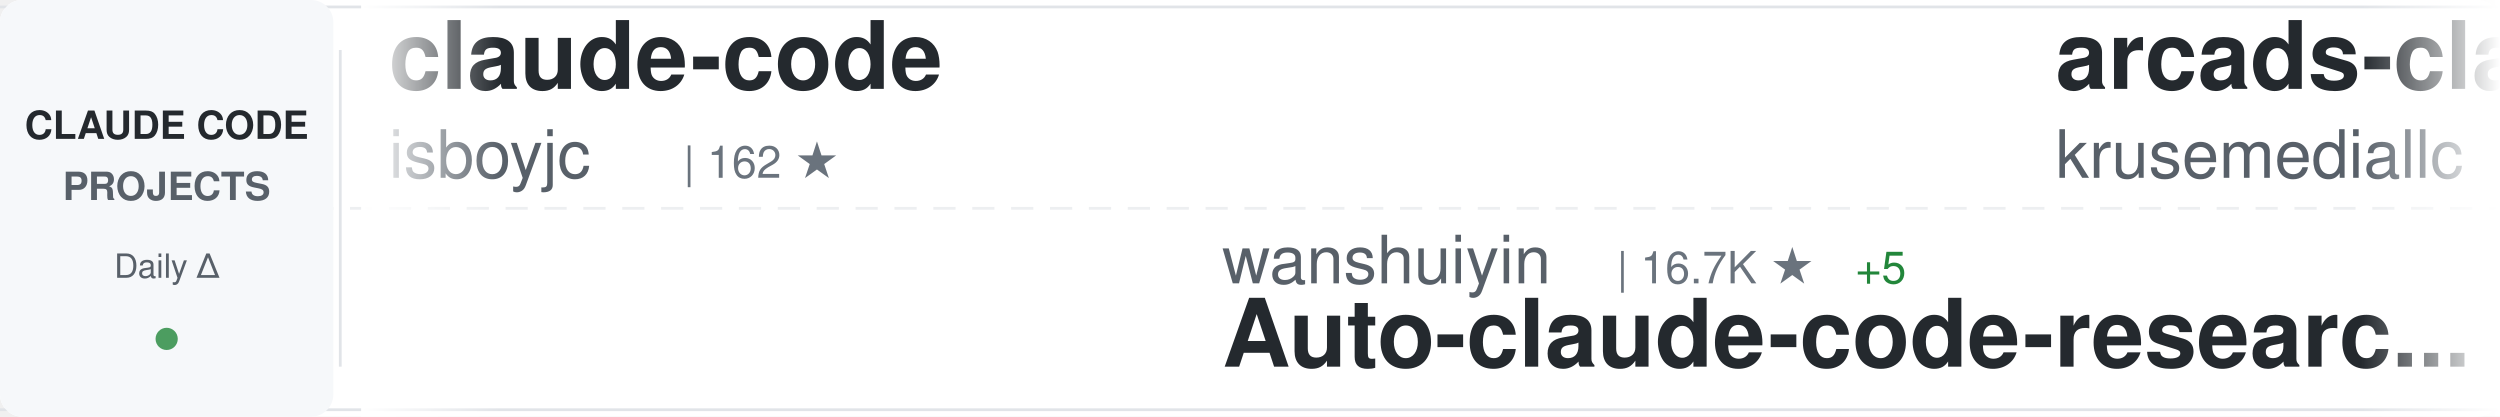
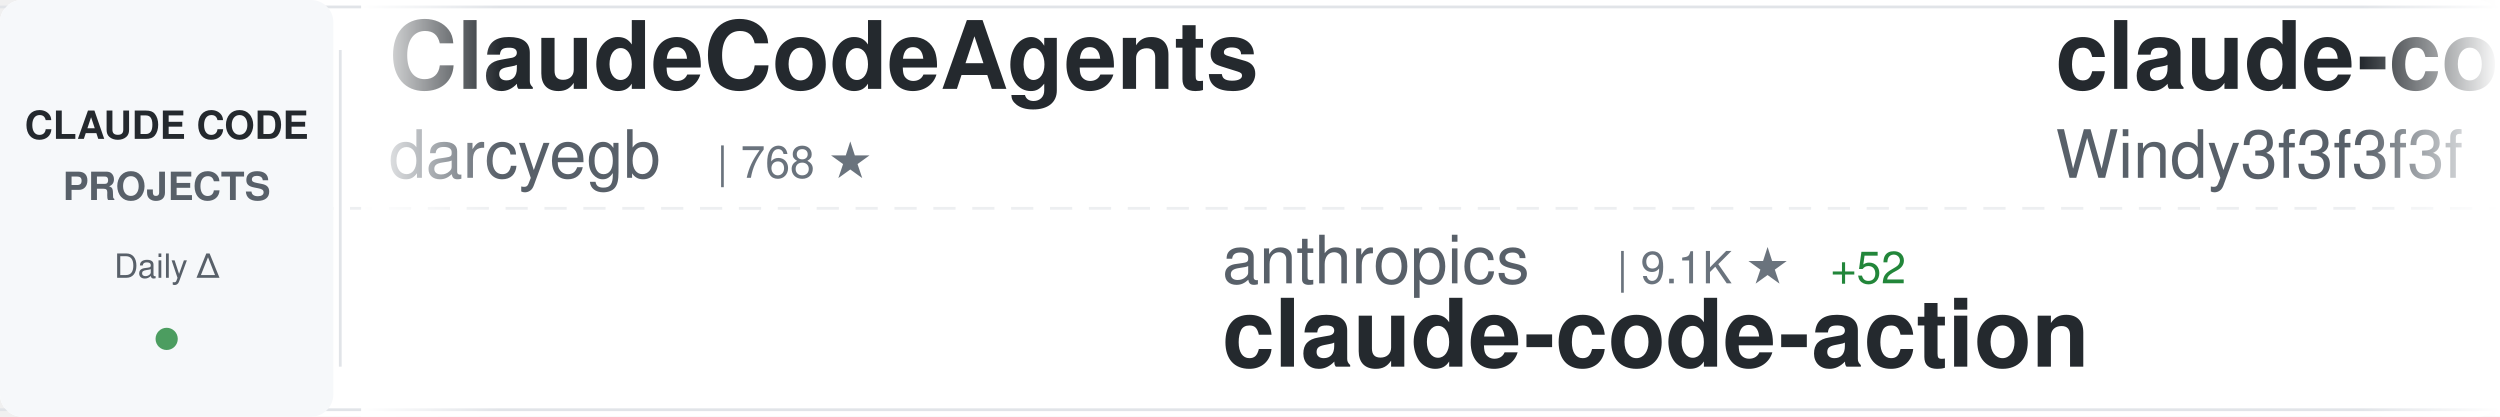
<svg xmlns="http://www.w3.org/2000/svg" width="900" height="150">
  <defs>
    <linearGradient id="awesomeLeftFade" x1="0%" y1="0%" x2="100%" y2="0%">
      <stop offset="0%" style="stop-color:#ffffff;stop-opacity:1" />
      <stop offset="100%" style="stop-color:#ffffff;stop-opacity:0" />
    </linearGradient>
    <linearGradient id="awesomeRightFade" x1="0%" y1="0%" x2="100%" y2="0%">
      <stop offset="0%" style="stop-color:#ffffff;stop-opacity:0" />
      <stop offset="100%" style="stop-color:#ffffff;stop-opacity:1" />
    </linearGradient>
  </defs>
  <rect width="900" height="150" fill="#ffffff" rx="8" />
  <rect x="0" y="2" width="900" height="1" fill="#e1e4e8" />
  <rect x="0" y="147" width="900" height="1" fill="#e1e4e8" />
  <line x1="0" y1="75" x2="900" y2="75" stroke="#e1e4e8" stroke-width="1" stroke-dasharray="8 6" opacity="0.6" />
  <rect x="0" y="0" width="120" height="150" fill="#f6f8fa" rx="8" />
  <text x="60" y="50" font-family="-apple-system, BlinkMacSystemFont, 'Segoe UI', Helvetica, Arial, sans-serif" font-size="14" font-weight="600" fill="#24292e" text-anchor="middle">CLAUDE CODE</text>
  <text x="60" y="72" font-family="-apple-system, BlinkMacSystemFont, 'Segoe UI', Helvetica, Arial, sans-serif" font-size="14" font-weight="600" fill="#586069" text-anchor="middle">PROJECTS</text>
  <text x="60" y="100" font-family="-apple-system, BlinkMacSystemFont, 'Segoe UI', Helvetica, Arial, sans-serif" font-size="12" font-weight="500" fill="#586069" text-anchor="middle">Daily Δ</text>
  <circle cx="60" cy="122" r="4" fill="#22863a" opacity="0.8" />
  <rect x="122" y="18" width="1" height="114" fill="#e1e4e8" />
  <clipPath id="awesomeTickerClip">
    <rect x="130" y="0" width="770" height="150" />
  </clipPath>
  <g clip-path="url(#awesomeTickerClip)">
    <g id="awesomeTickerItems">
      <animateTransform attributeName="transform" attributeType="XML" type="translate" from="0 0" to="-3000 0" dur="54s" repeatCount="indefinite" />
      <g transform="translate(0, 0)">
-         <text x="140" y="32" font-family="-apple-system, BlinkMacSystemFont, 'Segoe UI', Helvetica, Arial, sans-serif" font-size="34" font-weight="600" fill="#24292e">claude-code</text>
-         <text x="140" y="64" font-family="-apple-system, BlinkMacSystemFont, 'Segoe UI', Helvetica, Arial, sans-serif" font-size="24" font-weight="400" fill="#586069">isboyjc</text>
-         <text x="246" y="64" font-family="-apple-system, BlinkMacSystemFont, 'Segoe UI', Helvetica, Arial, sans-serif" font-size="16" font-weight="500" fill="#6a737d">| 162 ★</text>
+         <text x="140" y="32" font-family="-apple-system, BlinkMacSystemFont, 'Segoe UI', Helvetica, Arial, sans-serif" font-size="34" font-weight="600" fill="#24292e">ClaudeCodeAgents</text>
+         <text x="140" y="64" font-family="-apple-system, BlinkMacSystemFont, 'Segoe UI', Helvetica, Arial, sans-serif" font-size="24" font-weight="400" fill="#586069">darcyegb</text>
+         <text x="258" y="64" font-family="-apple-system, BlinkMacSystemFont, 'Segoe UI', Helvetica, Arial, sans-serif" font-size="16" font-weight="500" fill="#6a737d">| 768 ★</text>
      </g>
      <g transform="translate(300, 0)">
-         <text x="140" y="102" font-family="-apple-system, BlinkMacSystemFont, 'Segoe UI', Helvetica, Arial, sans-serif" font-size="24" font-weight="400" fill="#586069">wanshuiyin</text>
-         <text x="282" y="102" font-family="-apple-system, BlinkMacSystemFont, 'Segoe UI', Helvetica, Arial, sans-serif" font-size="16" font-weight="500" fill="#6a737d">| 16.7K ★</text>
-         <text x="368" y="102" font-family="-apple-system, BlinkMacSystemFont, 'Segoe UI', Helvetica, Arial, sans-serif" font-size="16" font-weight="500" fill="#22863a"> +5</text>
-         <text x="140" y="132" font-family="-apple-system, BlinkMacSystemFont, 'Segoe UI', Helvetica, Arial, sans-serif" font-size="34" font-weight="600" fill="#24292e">Auto-claude-code-researc...</text>
+         <text x="140" y="102" font-family="-apple-system, BlinkMacSystemFont, 'Segoe UI', Helvetica, Arial, sans-serif" font-size="24" font-weight="400" fill="#586069">anthropics</text>
+         <text x="282" y="102" font-family="-apple-system, BlinkMacSystemFont, 'Segoe UI', Helvetica, Arial, sans-serif" font-size="16" font-weight="500" fill="#6a737d">| 9.1K ★</text>
+         <text x="359" y="102" font-family="-apple-system, BlinkMacSystemFont, 'Segoe UI', Helvetica, Arial, sans-serif" font-size="16" font-weight="500" fill="#22863a"> +52</text>
+         <text x="140" y="132" font-family="-apple-system, BlinkMacSystemFont, 'Segoe UI', Helvetica, Arial, sans-serif" font-size="34" font-weight="600" fill="#24292e">claude-code-action</text>
      </g>
      <g transform="translate(600, 0)">
-         <text x="140" y="32" font-family="-apple-system, BlinkMacSystemFont, 'Segoe UI', Helvetica, Arial, sans-serif" font-size="34" font-weight="600" fill="#24292e">arcads-claude-code</text>
-         <text x="140" y="64" font-family="-apple-system, BlinkMacSystemFont, 'Segoe UI', Helvetica, Arial, sans-serif" font-size="24" font-weight="400" fill="#586069">krusemediallc</text>
-         <text x="318" y="64" font-family="-apple-system, BlinkMacSystemFont, 'Segoe UI', Helvetica, Arial, sans-serif" font-size="16" font-weight="500" fill="#6a737d">| 1.5K ★</text>
-         <text x="395" y="64" font-family="-apple-system, BlinkMacSystemFont, 'Segoe UI', Helvetica, Arial, sans-serif" font-size="16" font-weight="500" fill="#22863a"> +1</text>
+         <text x="140" y="32" font-family="-apple-system, BlinkMacSystemFont, 'Segoe UI', Helvetica, Arial, sans-serif" font-size="34" font-weight="600" fill="#24292e">claude-code-from-scratch</text>
+         <text x="140" y="64" font-family="-apple-system, BlinkMacSystemFont, 'Segoe UI', Helvetica, Arial, sans-serif" font-size="24" font-weight="400" fill="#586069">Windy3f3f3f3f</text>
+         <text x="318" y="64" font-family="-apple-system, BlinkMacSystemFont, 'Segoe UI', Helvetica, Arial, sans-serif" font-size="16" font-weight="500" fill="#6a737d">| 2.7K ★</text>
      </g>
      <g transform="translate(900, 0)">
-         <text x="140" y="102" font-family="-apple-system, BlinkMacSystemFont, 'Segoe UI', Helvetica, Arial, sans-serif" font-size="24" font-weight="400" fill="#586069">huangserva</text>
-         <text x="282" y="102" font-family="-apple-system, BlinkMacSystemFont, 'Segoe UI', Helvetica, Arial, sans-serif" font-size="16" font-weight="500" fill="#6a737d">| 631 ★</text>
-         <text x="140" y="132" font-family="-apple-system, BlinkMacSystemFont, 'Segoe UI', Helvetica, Arial, sans-serif" font-size="34" font-weight="600" fill="#24292e">claude-code-cli</text>
+         <text x="140" y="102" font-family="-apple-system, BlinkMacSystemFont, 'Segoe UI', Helvetica, Arial, sans-serif" font-size="24" font-weight="400" fill="#586069">zstmfhy</text>
+         <text x="246" y="102" font-family="-apple-system, BlinkMacSystemFont, 'Segoe UI', Helvetica, Arial, sans-serif" font-size="16" font-weight="500" fill="#6a737d">| 189 ★</text>
+         <text x="140" y="132" font-family="-apple-system, BlinkMacSystemFont, 'Segoe UI', Helvetica, Arial, sans-serif" font-size="34" font-weight="600" fill="#24292e">Claude-code</text>
      </g>
      <g transform="translate(1200, 0)">
-         <text x="140" y="32" font-family="-apple-system, BlinkMacSystemFont, 'Segoe UI', Helvetica, Arial, sans-serif" font-size="34" font-weight="600" fill="#24292e">Claude-Code-Source-Study</text>
-         <text x="140" y="64" font-family="-apple-system, BlinkMacSystemFont, 'Segoe UI', Helvetica, Arial, sans-serif" font-size="24" font-weight="400" fill="#586069">luyao618</text>
-         <text x="258" y="64" font-family="-apple-system, BlinkMacSystemFont, 'Segoe UI', Helvetica, Arial, sans-serif" font-size="16" font-weight="500" fill="#6a737d">| 1.7K ★</text>
+         <text x="140" y="32" font-family="-apple-system, BlinkMacSystemFont, 'Segoe UI', Helvetica, Arial, sans-serif" font-size="34" font-weight="600" fill="#24292e">claude_codex_bridge</text>
+         <text x="140" y="64" font-family="-apple-system, BlinkMacSystemFont, 'Segoe UI', Helvetica, Arial, sans-serif" font-size="24" font-weight="400" fill="#586069">SeemSeam</text>
+         <text x="258" y="64" font-family="-apple-system, BlinkMacSystemFont, 'Segoe UI', Helvetica, Arial, sans-serif" font-size="16" font-weight="500" fill="#6a737d">| 3.5K ★</text>
+         <text x="335" y="64" font-family="-apple-system, BlinkMacSystemFont, 'Segoe UI', Helvetica, Arial, sans-serif" font-size="16" font-weight="500" fill="#22863a"> +1</text>
      </g>
      <g transform="translate(1500, 0)">
-         <text x="140" y="102" font-family="-apple-system, BlinkMacSystemFont, 'Segoe UI', Helvetica, Arial, sans-serif" font-size="24" font-weight="400" fill="#586069">Windy3f3f3f3f</text>
-         <text x="318" y="102" font-family="-apple-system, BlinkMacSystemFont, 'Segoe UI', Helvetica, Arial, sans-serif" font-size="16" font-weight="500" fill="#6a737d">| 3.7K ★</text>
-         <text x="140" y="132" font-family="-apple-system, BlinkMacSystemFont, 'Segoe UI', Helvetica, Arial, sans-serif" font-size="34" font-weight="600" fill="#24292e">how-claude-code-works</text>
+         <text x="140" y="102" font-family="-apple-system, BlinkMacSystemFont, 'Segoe UI', Helvetica, Arial, sans-serif" font-size="24" font-weight="400" fill="#586069">musistudio</text>
+         <text x="282" y="102" font-family="-apple-system, BlinkMacSystemFont, 'Segoe UI', Helvetica, Arial, sans-serif" font-size="16" font-weight="500" fill="#6a737d">| 37.4K ★</text>
+         <text x="140" y="132" font-family="-apple-system, BlinkMacSystemFont, 'Segoe UI', Helvetica, Arial, sans-serif" font-size="34" font-weight="600" fill="#24292e">claude-code-router</text>
      </g>
      <g transform="translate(1800, 0)">
-         <text x="140" y="32" font-family="-apple-system, BlinkMacSystemFont, 'Segoe UI', Helvetica, Arial, sans-serif" font-size="34" font-weight="600" fill="#24292e">claude-code-spec-workflo...</text>
-         <text x="140" y="64" font-family="-apple-system, BlinkMacSystemFont, 'Segoe UI', Helvetica, Arial, sans-serif" font-size="24" font-weight="400" fill="#586069">Pimzino</text>
-         <text x="246" y="64" font-family="-apple-system, BlinkMacSystemFont, 'Segoe UI', Helvetica, Arial, sans-serif" font-size="16" font-weight="500" fill="#6a737d">| 3.9K ★</text>
+         <text x="140" y="32" font-family="-apple-system, BlinkMacSystemFont, 'Segoe UI', Helvetica, Arial, sans-serif" font-size="34" font-weight="600" fill="#24292e">awesome-claude-code</text>
+         <text x="140" y="64" font-family="-apple-system, BlinkMacSystemFont, 'Segoe UI', Helvetica, Arial, sans-serif" font-size="24" font-weight="400" fill="#586069">jqueryscript</text>
+         <text x="306" y="64" font-family="-apple-system, BlinkMacSystemFont, 'Segoe UI', Helvetica, Arial, sans-serif" font-size="16" font-weight="500" fill="#6a737d">| 517 ★</text>
      </g>
      <g transform="translate(2100, 0)">
-         <text x="140" y="102" font-family="-apple-system, BlinkMacSystemFont, 'Segoe UI', Helvetica, Arial, sans-serif" font-size="24" font-weight="400" fill="#586069">anthropics</text>
-         <text x="282" y="102" font-family="-apple-system, BlinkMacSystemFont, 'Segoe UI', Helvetica, Arial, sans-serif" font-size="16" font-weight="500" fill="#6a737d">| 148.2K ★</text>
-         <text x="377" y="102" font-family="-apple-system, BlinkMacSystemFont, 'Segoe UI', Helvetica, Arial, sans-serif" font-size="16" font-weight="500" fill="#22863a"> +19</text>
+         <text x="140" y="102" font-family="-apple-system, BlinkMacSystemFont, 'Segoe UI', Helvetica, Arial, sans-serif" font-size="24" font-weight="400" fill="#586069">diet103</text>
+         <text x="246" y="102" font-family="-apple-system, BlinkMacSystemFont, 'Segoe UI', Helvetica, Arial, sans-serif" font-size="16" font-weight="500" fill="#6a737d">| 10.0K ★</text>
+         <text x="140" y="132" font-family="-apple-system, BlinkMacSystemFont, 'Segoe UI', Helvetica, Arial, sans-serif" font-size="34" font-weight="600" fill="#24292e">claude-code-infrastructu...</text>
+       </g>
+       <g transform="translate(2400, 0)">
+         <text x="140" y="32" font-family="-apple-system, BlinkMacSystemFont, 'Segoe UI', Helvetica, Arial, sans-serif" font-size="34" font-weight="600" fill="#24292e">claude-code-source-code-...</text>
+         <text x="140" y="64" font-family="-apple-system, BlinkMacSystemFont, 'Segoe UI', Helvetica, Arial, sans-serif" font-size="24" font-weight="400" fill="#586069">ghuntley</text>
+         <text x="258" y="64" font-family="-apple-system, BlinkMacSystemFont, 'Segoe UI', Helvetica, Arial, sans-serif" font-size="16" font-weight="500" fill="#6a737d">| 992 ★</text>
+       </g>
+       <g transform="translate(2700, 0)">
+         <text x="140" y="102" font-family="-apple-system, BlinkMacSystemFont, 'Segoe UI', Helvetica, Arial, sans-serif" font-size="24" font-weight="400" fill="#586069">xorespesp</text>
+         <text x="270" y="102" font-family="-apple-system, BlinkMacSystemFont, 'Segoe UI', Helvetica, Arial, sans-serif" font-size="16" font-weight="500" fill="#6a737d">| 233 ★</text>
        <text x="140" y="132" font-family="-apple-system, BlinkMacSystemFont, 'Segoe UI', Helvetica, Arial, sans-serif" font-size="34" font-weight="600" fill="#24292e">claude-code</text>
      </g>
-       <g transform="translate(2400, 0)">
-         <text x="140" y="32" font-family="-apple-system, BlinkMacSystemFont, 'Segoe UI', Helvetica, Arial, sans-serif" font-size="34" font-weight="600" fill="#24292e">claude-code-reverse</text>
-         <text x="140" y="64" font-family="-apple-system, BlinkMacSystemFont, 'Segoe UI', Helvetica, Arial, sans-serif" font-size="24" font-weight="400" fill="#586069">Yuyz0112</text>
-         <text x="258" y="64" font-family="-apple-system, BlinkMacSystemFont, 'Segoe UI', Helvetica, Arial, sans-serif" font-size="16" font-weight="500" fill="#6a737d">| 2.4K ★</text>
-       </g>
-       <g transform="translate(2700, 0)">
-         <text x="140" y="102" font-family="-apple-system, BlinkMacSystemFont, 'Segoe UI', Helvetica, Arial, sans-serif" font-size="24" font-weight="400" fill="#586069">Piebald-AI</text>
-         <text x="282" y="102" font-family="-apple-system, BlinkMacSystemFont, 'Segoe UI', Helvetica, Arial, sans-serif" font-size="16" font-weight="500" fill="#6a737d">| 12.8K ★</text>
-         <text x="368" y="102" font-family="-apple-system, BlinkMacSystemFont, 'Segoe UI', Helvetica, Arial, sans-serif" font-size="16" font-weight="500" fill="#22863a"> +5</text>
-         <text x="140" y="132" font-family="-apple-system, BlinkMacSystemFont, 'Segoe UI', Helvetica, Arial, sans-serif" font-size="34" font-weight="600" fill="#24292e">claude-code-system-promp...</text>
-       </g>
      <g transform="translate(3000, 0)">
-         <text x="140" y="32" font-family="-apple-system, BlinkMacSystemFont, 'Segoe UI', Helvetica, Arial, sans-serif" font-size="34" font-weight="600" fill="#24292e">claude-code</text>
-         <text x="140" y="64" font-family="-apple-system, BlinkMacSystemFont, 'Segoe UI', Helvetica, Arial, sans-serif" font-size="24" font-weight="400" fill="#586069">isboyjc</text>
-         <text x="246" y="64" font-family="-apple-system, BlinkMacSystemFont, 'Segoe UI', Helvetica, Arial, sans-serif" font-size="16" font-weight="500" fill="#6a737d">| 162 ★</text>
+         <text x="140" y="32" font-family="-apple-system, BlinkMacSystemFont, 'Segoe UI', Helvetica, Arial, sans-serif" font-size="34" font-weight="600" fill="#24292e">ClaudeCodeAgents</text>
+         <text x="140" y="64" font-family="-apple-system, BlinkMacSystemFont, 'Segoe UI', Helvetica, Arial, sans-serif" font-size="24" font-weight="400" fill="#586069">darcyegb</text>
+         <text x="258" y="64" font-family="-apple-system, BlinkMacSystemFont, 'Segoe UI', Helvetica, Arial, sans-serif" font-size="16" font-weight="500" fill="#6a737d">| 768 ★</text>
      </g>
      <g transform="translate(3300, 0)">
-         <text x="140" y="102" font-family="-apple-system, BlinkMacSystemFont, 'Segoe UI', Helvetica, Arial, sans-serif" font-size="24" font-weight="400" fill="#586069">wanshuiyin</text>
-         <text x="282" y="102" font-family="-apple-system, BlinkMacSystemFont, 'Segoe UI', Helvetica, Arial, sans-serif" font-size="16" font-weight="500" fill="#6a737d">| 16.7K ★</text>
-         <text x="368" y="102" font-family="-apple-system, BlinkMacSystemFont, 'Segoe UI', Helvetica, Arial, sans-serif" font-size="16" font-weight="500" fill="#22863a"> +5</text>
-         <text x="140" y="132" font-family="-apple-system, BlinkMacSystemFont, 'Segoe UI', Helvetica, Arial, sans-serif" font-size="34" font-weight="600" fill="#24292e">Auto-claude-code-researc...</text>
+         <text x="140" y="102" font-family="-apple-system, BlinkMacSystemFont, 'Segoe UI', Helvetica, Arial, sans-serif" font-size="24" font-weight="400" fill="#586069">anthropics</text>
+         <text x="282" y="102" font-family="-apple-system, BlinkMacSystemFont, 'Segoe UI', Helvetica, Arial, sans-serif" font-size="16" font-weight="500" fill="#6a737d">| 9.1K ★</text>
+         <text x="359" y="102" font-family="-apple-system, BlinkMacSystemFont, 'Segoe UI', Helvetica, Arial, sans-serif" font-size="16" font-weight="500" fill="#22863a"> +52</text>
+         <text x="140" y="132" font-family="-apple-system, BlinkMacSystemFont, 'Segoe UI', Helvetica, Arial, sans-serif" font-size="34" font-weight="600" fill="#24292e">claude-code-action</text>
      </g>
      <g transform="translate(3600, 0)">
-         <text x="140" y="32" font-family="-apple-system, BlinkMacSystemFont, 'Segoe UI', Helvetica, Arial, sans-serif" font-size="34" font-weight="600" fill="#24292e">arcads-claude-code</text>
-         <text x="140" y="64" font-family="-apple-system, BlinkMacSystemFont, 'Segoe UI', Helvetica, Arial, sans-serif" font-size="24" font-weight="400" fill="#586069">krusemediallc</text>
-         <text x="318" y="64" font-family="-apple-system, BlinkMacSystemFont, 'Segoe UI', Helvetica, Arial, sans-serif" font-size="16" font-weight="500" fill="#6a737d">| 1.5K ★</text>
-         <text x="395" y="64" font-family="-apple-system, BlinkMacSystemFont, 'Segoe UI', Helvetica, Arial, sans-serif" font-size="16" font-weight="500" fill="#22863a"> +1</text>
+         <text x="140" y="32" font-family="-apple-system, BlinkMacSystemFont, 'Segoe UI', Helvetica, Arial, sans-serif" font-size="34" font-weight="600" fill="#24292e">claude-code-from-scratch</text>
+         <text x="140" y="64" font-family="-apple-system, BlinkMacSystemFont, 'Segoe UI', Helvetica, Arial, sans-serif" font-size="24" font-weight="400" fill="#586069">Windy3f3f3f3f</text>
+         <text x="318" y="64" font-family="-apple-system, BlinkMacSystemFont, 'Segoe UI', Helvetica, Arial, sans-serif" font-size="16" font-weight="500" fill="#6a737d">| 2.7K ★</text>
      </g>
      <g transform="translate(3900, 0)">
-         <text x="140" y="102" font-family="-apple-system, BlinkMacSystemFont, 'Segoe UI', Helvetica, Arial, sans-serif" font-size="24" font-weight="400" fill="#586069">huangserva</text>
-         <text x="282" y="102" font-family="-apple-system, BlinkMacSystemFont, 'Segoe UI', Helvetica, Arial, sans-serif" font-size="16" font-weight="500" fill="#6a737d">| 631 ★</text>
-         <text x="140" y="132" font-family="-apple-system, BlinkMacSystemFont, 'Segoe UI', Helvetica, Arial, sans-serif" font-size="34" font-weight="600" fill="#24292e">claude-code-cli</text>
+         <text x="140" y="102" font-family="-apple-system, BlinkMacSystemFont, 'Segoe UI', Helvetica, Arial, sans-serif" font-size="24" font-weight="400" fill="#586069">zstmfhy</text>
+         <text x="246" y="102" font-family="-apple-system, BlinkMacSystemFont, 'Segoe UI', Helvetica, Arial, sans-serif" font-size="16" font-weight="500" fill="#6a737d">| 189 ★</text>
+         <text x="140" y="132" font-family="-apple-system, BlinkMacSystemFont, 'Segoe UI', Helvetica, Arial, sans-serif" font-size="34" font-weight="600" fill="#24292e">Claude-code</text>
      </g>
    </g>
  </g>
  <rect x="130" y="0" width="50" height="150" fill="url(#awesomeLeftFade)" />
  <rect x="850" y="0" width="50" height="150" fill="url(#awesomeRightFade)" />
</svg>
